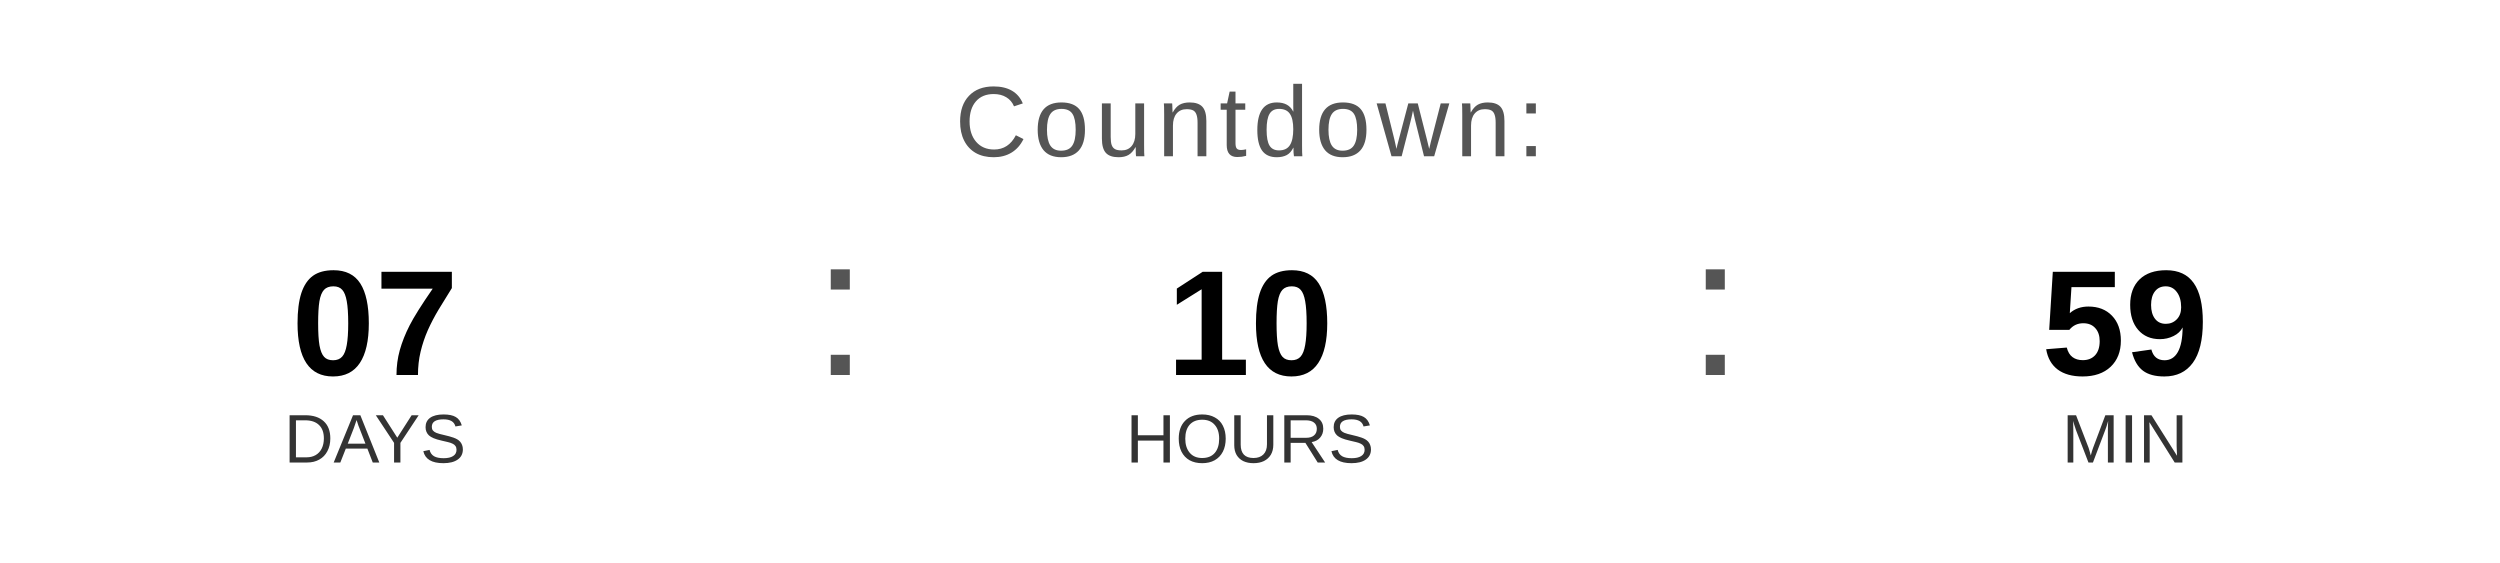
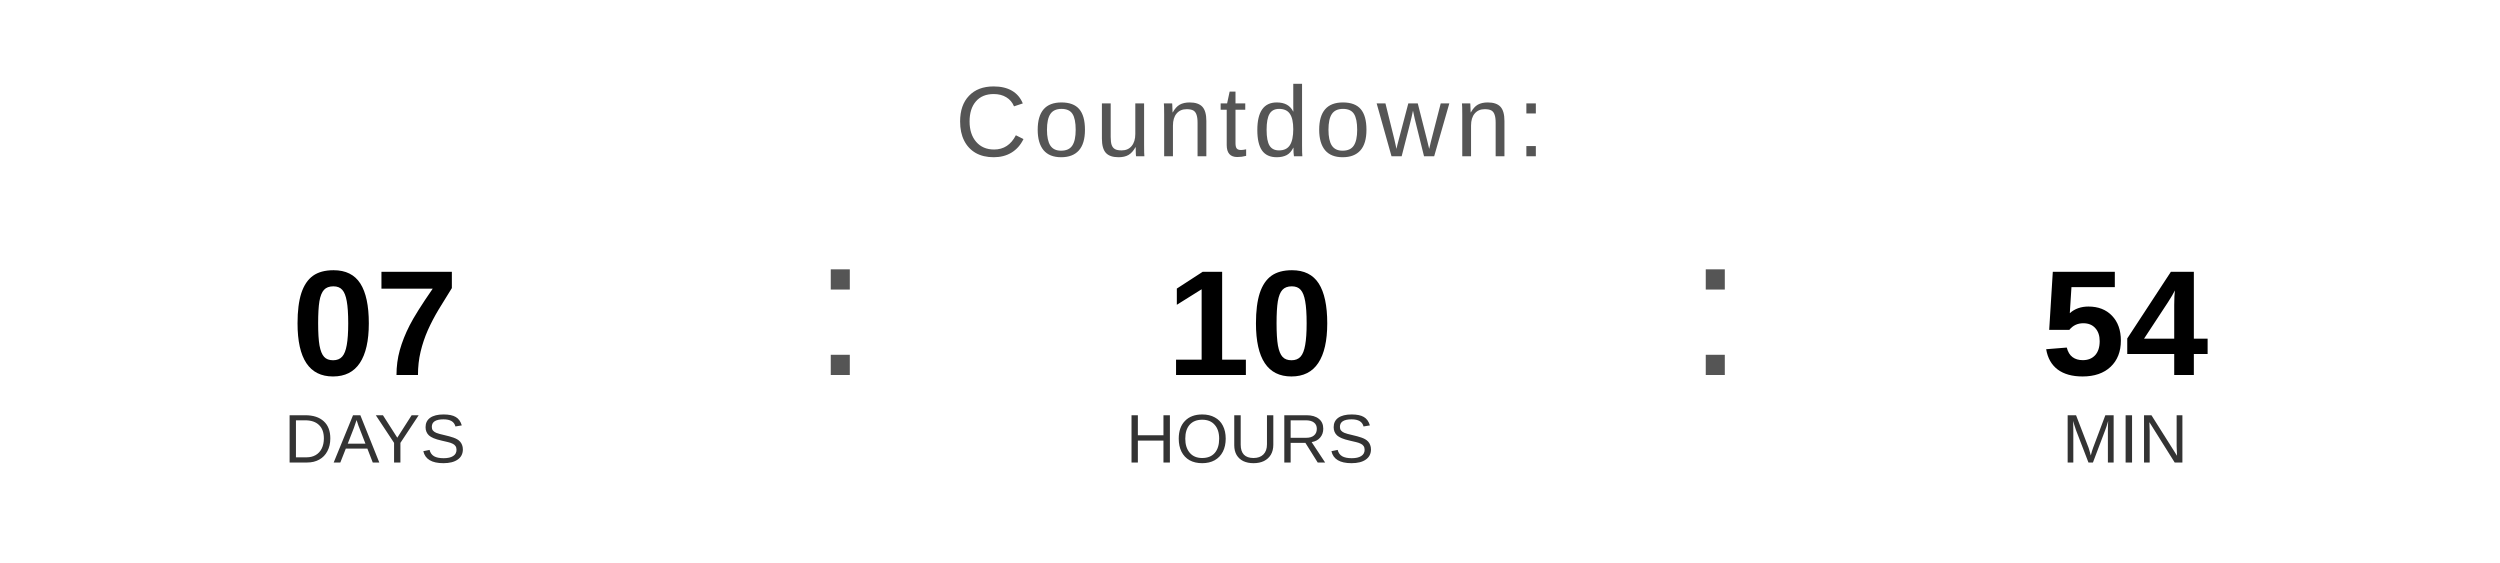
<svg xmlns="http://www.w3.org/2000/svg" width="400" height="90" viewBox="0 0 400 90">
  <text x="200" y="25" font-family="Arial, Helvetica, sans-serif" font-size="16" fill="#555555" text-anchor="middle" letter-spacing="1">
    Countdown:
  </text>
  <text x="60" y="60" font-family="Arial, Helvetica, sans-serif" font-size="24" font-weight="bold" fill="#000000" text-anchor="middle">07</text>
  <text x="60" y="74" font-family="Arial, Helvetica, sans-serif" font-size="11" fill="#333333" text-anchor="middle">DAYS</text>
  <text x="130" y="60" font-family="Arial, sans-serif" font-size="32" fill="#555555">:</text>
  <text x="200" y="60" font-family="Arial, Helvetica, sans-serif" font-size="24" font-weight="bold" fill="#000000" text-anchor="middle">10</text>
  <text x="200" y="74" font-family="Arial, Helvetica, sans-serif" font-size="11" fill="#333333" text-anchor="middle">HOURS</text>
  <text x="270" y="60" font-family="Arial, sans-serif" font-size="32" fill="#555555">:</text>
-   <text x="340" y="60" font-family="Arial, Helvetica, sans-serif" font-size="24" font-weight="bold" fill="#000000" text-anchor="middle">59</text>
+   <text x="340" y="60" font-family="Arial, Helvetica, sans-serif" font-size="24" font-weight="bold" fill="#000000" text-anchor="middle">54</text>
  <text x="340" y="74" font-family="Arial, Helvetica, sans-serif" font-size="11" fill="#333333" text-anchor="middle">MIN</text>
</svg>
